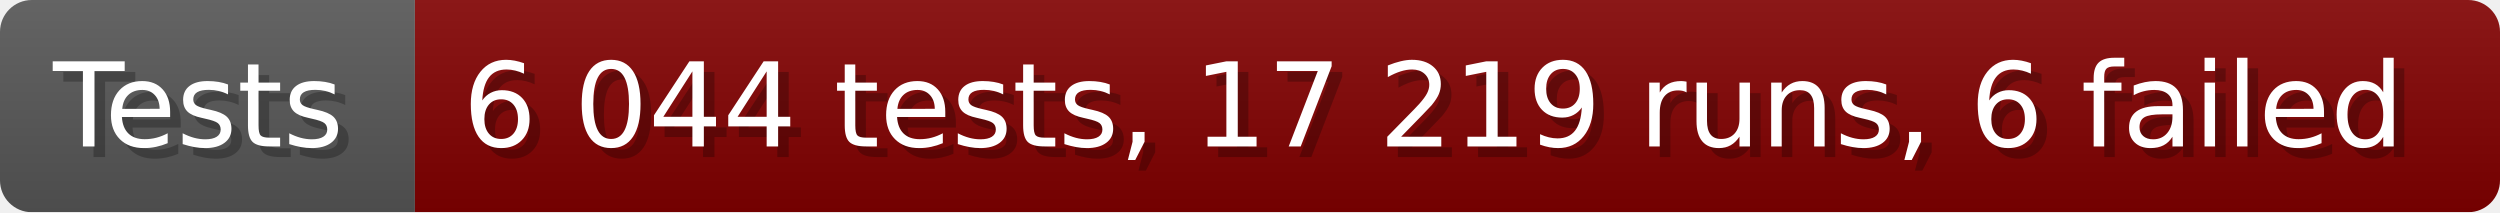
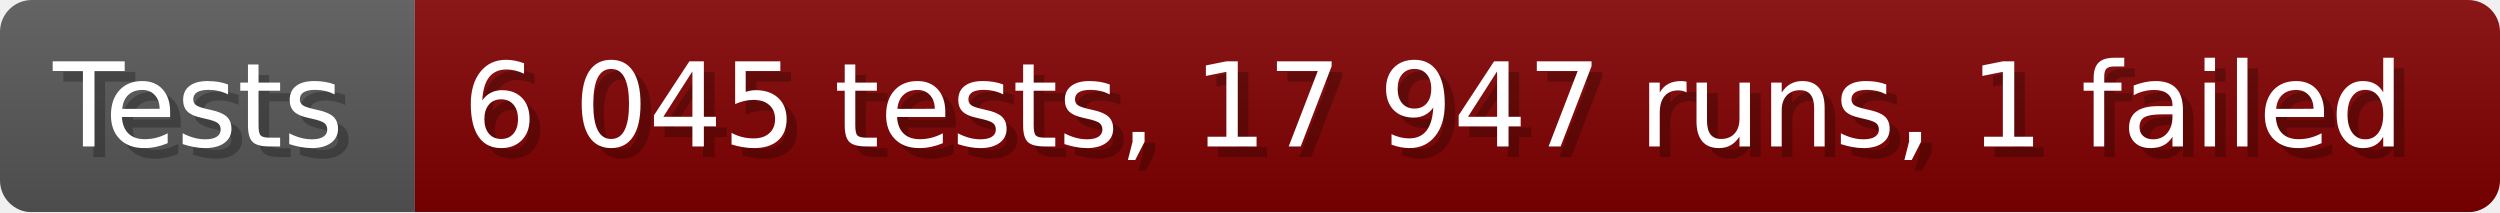
- <svg xmlns="http://www.w3.org/2000/svg" width="235.6" height="20" viewBox="0 0 2356 200" role="img" aria-label="Tests: 6 044 tests, 17 219 runs, 6 failed">
+ <svg xmlns="http://www.w3.org/2000/svg" width="235.6" height="20" viewBox="0 0 2356 200" role="img" aria-label="Tests: 6 045 tests, 17 947 runs, 1 failed">
  <linearGradient id="a" x2="0" y2="100%">
    <stop offset="0" stop-opacity=".1" stop-color="#EEE" />
    <stop offset="1" stop-opacity=".1" />
  </linearGradient>
  <mask id="m">
    <rect width="2356" height="200" rx="30" fill="#FFF" />
  </mask>
  <g mask="url(#m)">
    <rect width="391" height="200" fill="#555" />
    <rect width="1965" height="200" fill="#800000" x="391" />
    <rect width="2356" height="200" fill="url(#a)" />
  </g>
  <g aria-hidden="true" fill="#fff" text-anchor="start" font-family="Verdana,DejaVu Sans,sans-serif" font-size="110">
    <text x="60" y="148" textLength="291" fill="#000" opacity="0.25">Tests</text>
    <text x="50" y="138" textLength="291">Tests</text>
-     <text x="446" y="148" textLength="1865" fill="#000" opacity="0.25">6 044 tests, 17 219 runs, 6 failed</text>
-     <text x="436" y="138" textLength="1865">6 044 tests, 17 219 runs, 6 failed</text>
+     <text x="446" y="148" textLength="1865" fill="#000" opacity="0.25">6 045 tests, 17 947 runs, 1 failed</text>
+     <text x="436" y="138" textLength="1865">6 045 tests, 17 947 runs, 1 failed</text>
  </g>
</svg>
